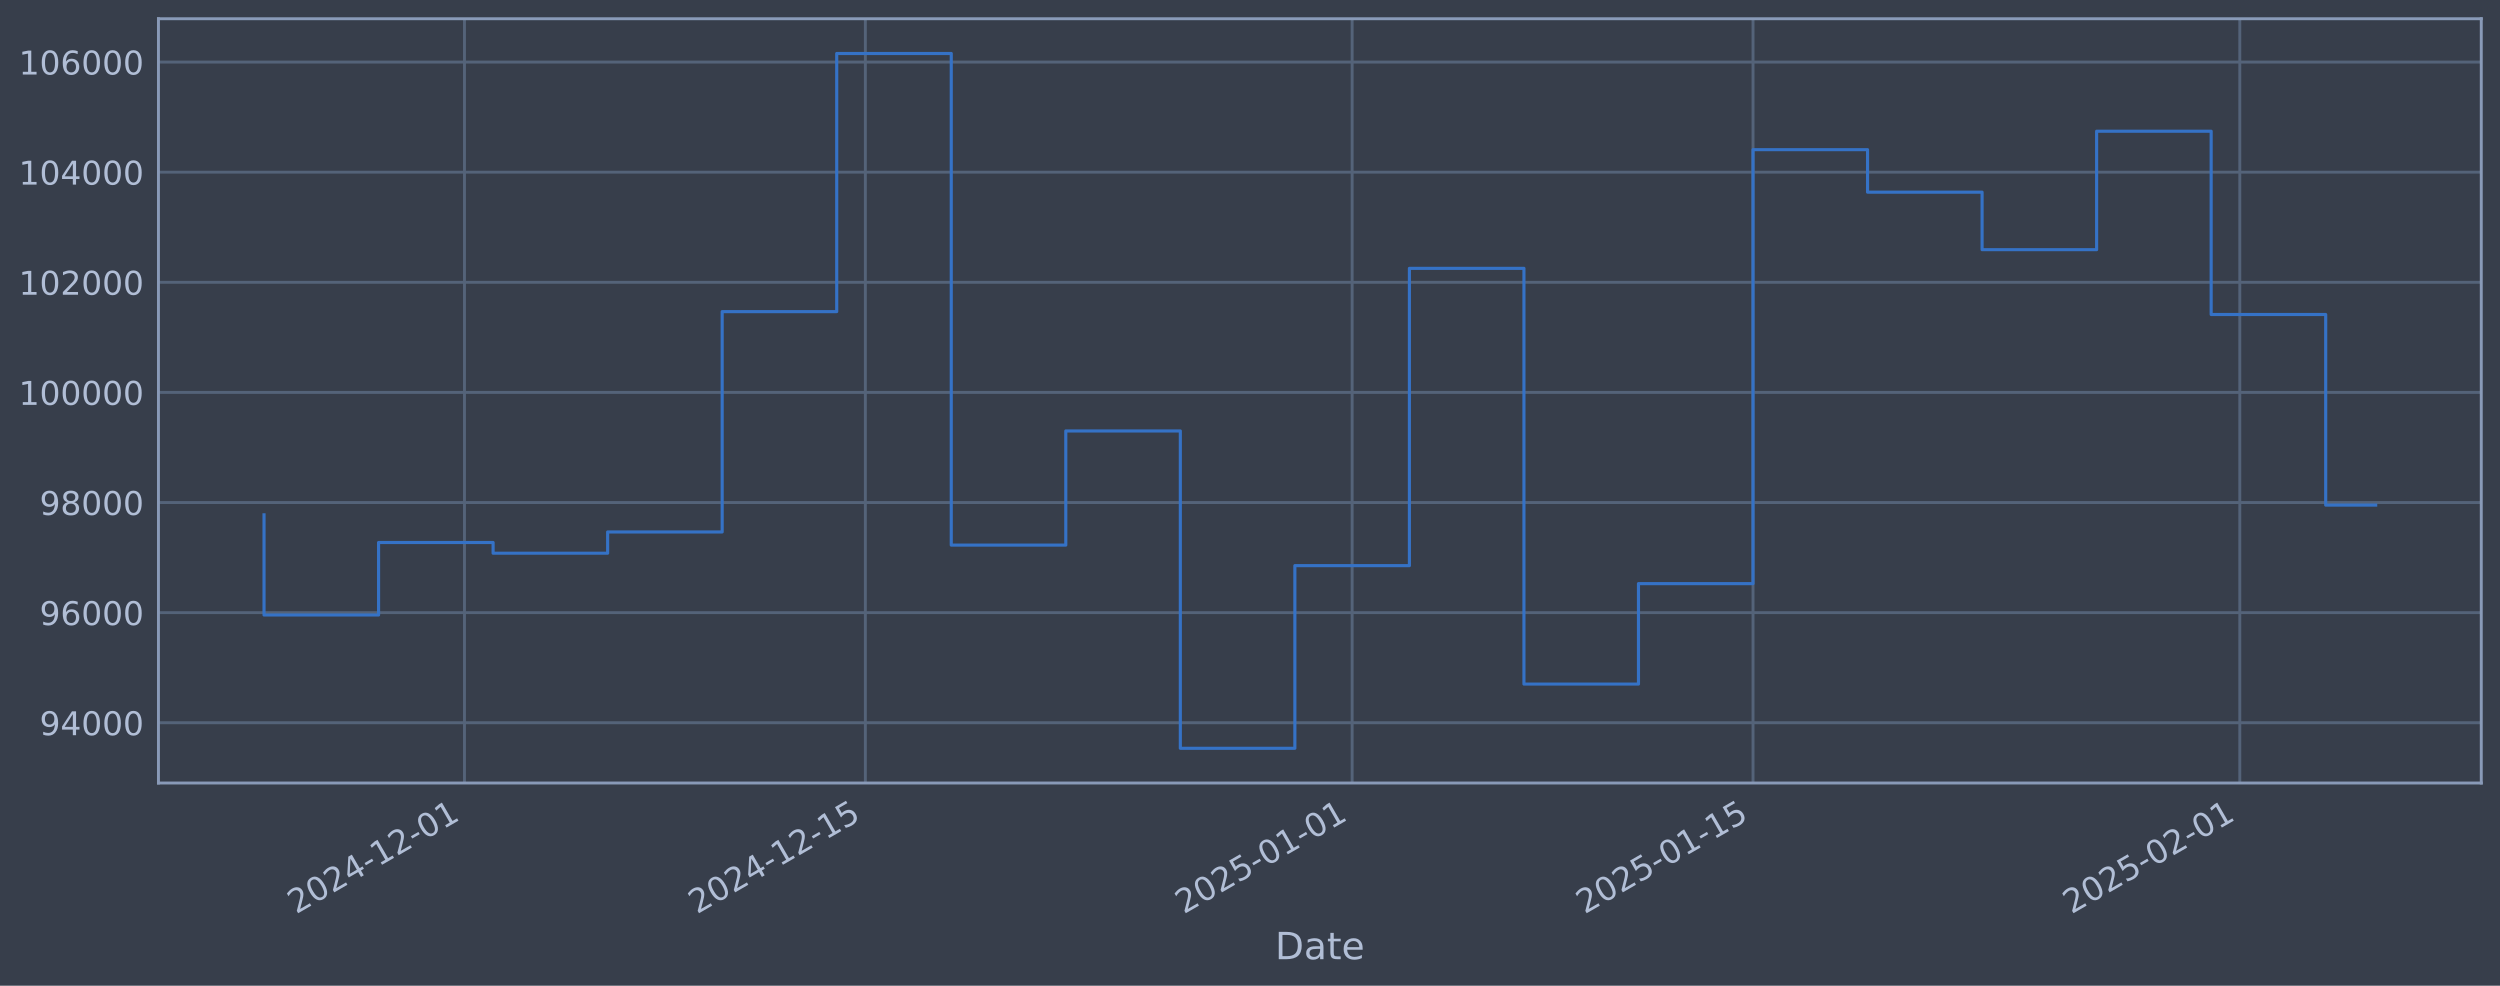
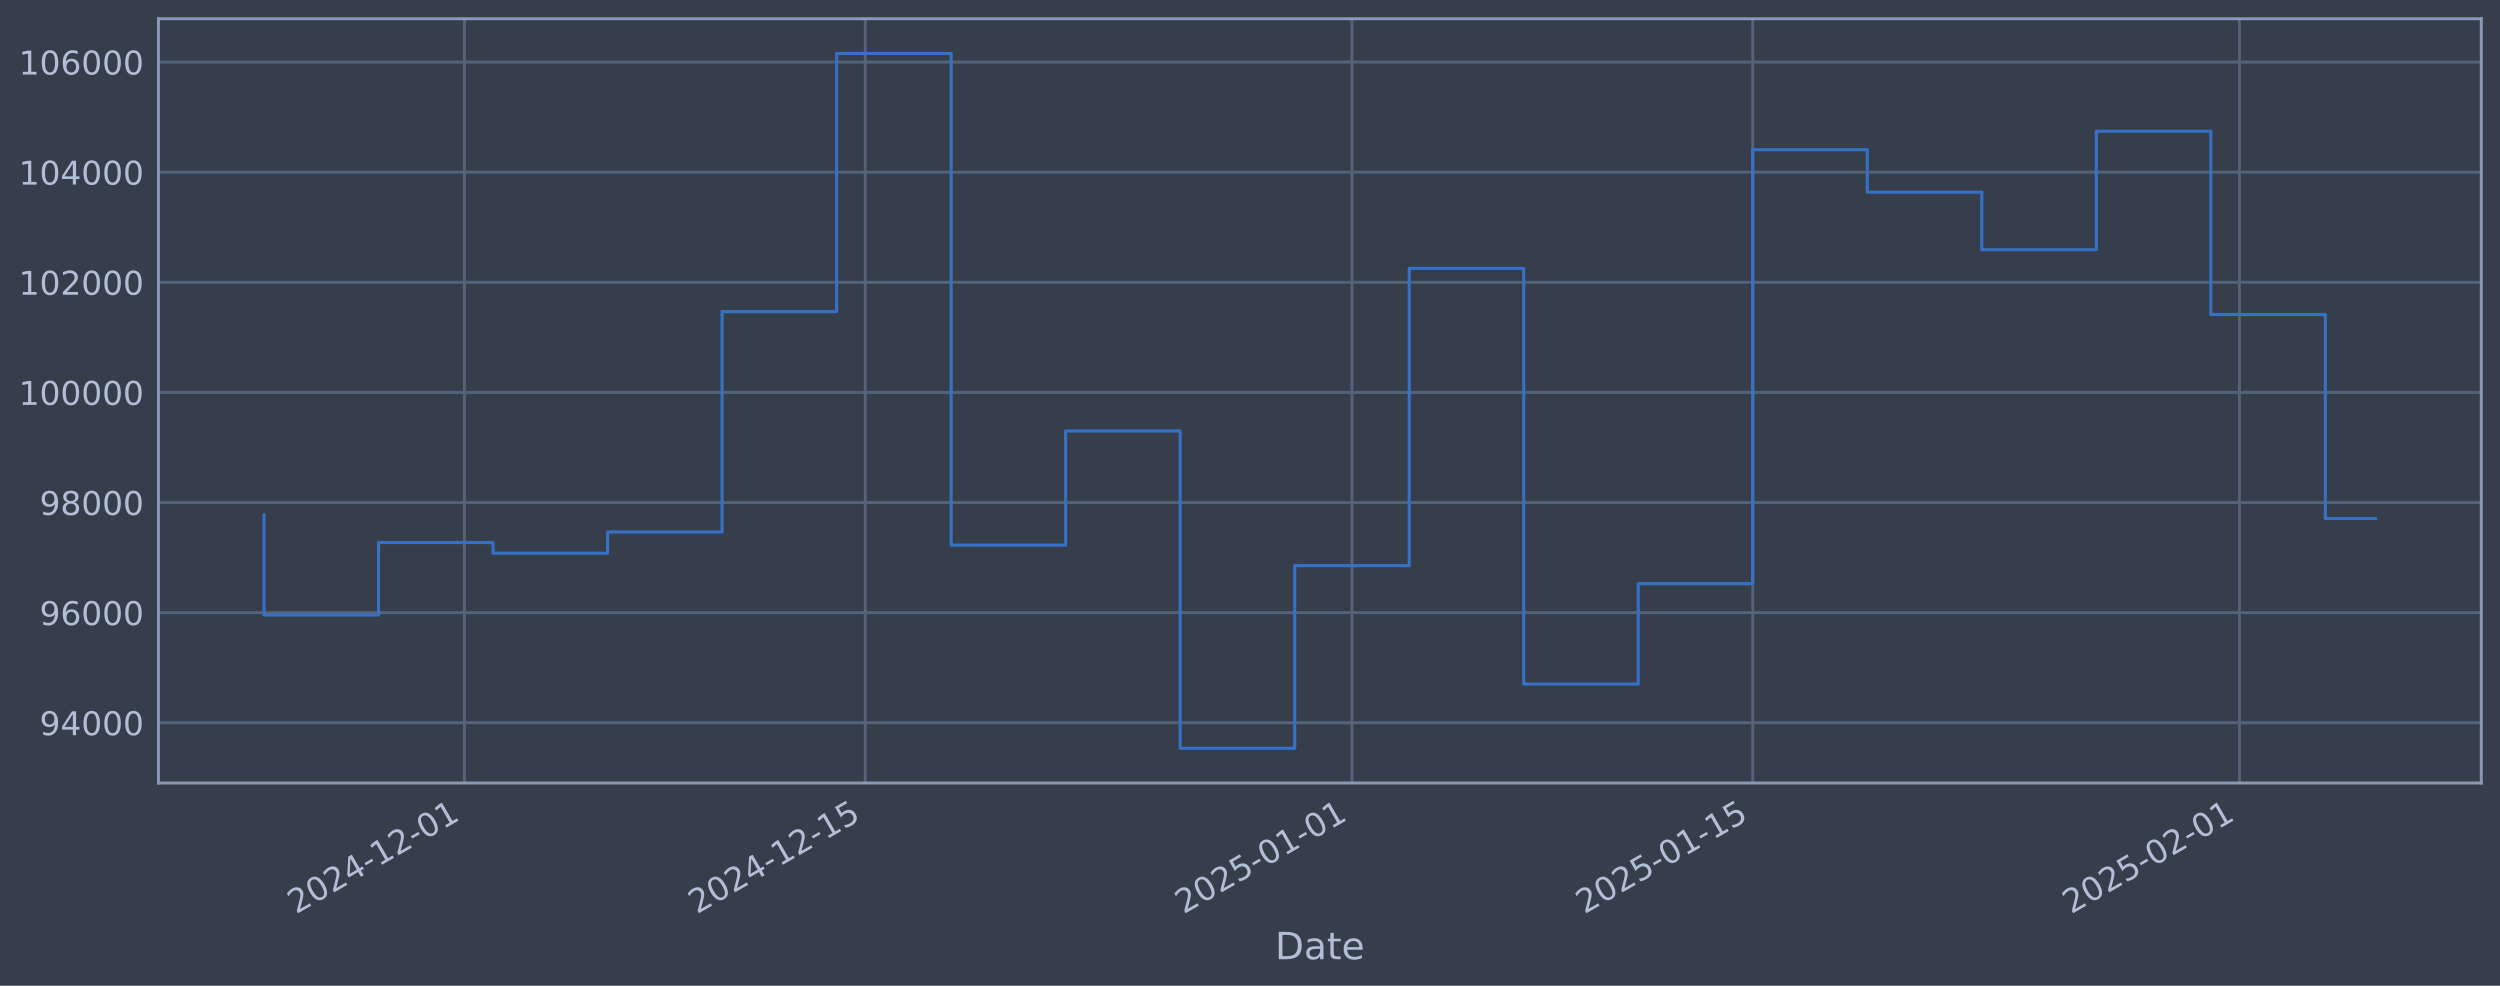
<svg xmlns="http://www.w3.org/2000/svg" xmlns:xlink="http://www.w3.org/1999/xlink" width="960.9pt" height="378.87pt" viewBox="0 0 960.9 378.87" version="1.1">
  <defs>
    <style type="text/css">*{stroke-linejoin: round; stroke-linecap: butt}</style>
  </defs>
  <g id="figure_1">
    <g id="patch_1">
      <path d="M 0 378.87  L 960.9 378.87  L 960.9 0  L 0 0  z " style="fill: #373e4b" />
    </g>
    <g id="axes_1">
      <g id="patch_2">
        <path d="M 60.901 300.96  L 953.701 300.96  L 953.701 7.2  L 60.901 7.2  z " style="fill: #373e4b" />
      </g>
      <g id="matplotlib.axis_1">
        <g id="xtick_1">
          <g id="line2d_1">
-             <path d="M 178.524 300.96  L 178.524 7.2  " clip-path="url(#pfb1973f8f5)" style="fill: none; stroke: #546379; stroke-width: 1.12; stroke-linecap: square" />
+             <path d="M 178.51 300.96  L 178.51 7.2  " clip-path="url(#p8fe047fee3)" style="fill: none; stroke: #546379; stroke-width: 1.12; stroke-linecap: square" />
          </g>
          <g id="line2d_2" />
          <g id="text_1">
-             <g style="fill: #b1bed6" transform="translate(113.798 351.4642) rotate(-30) scale(0.126 -0.126)">
+             <g style="fill: #b1bed6" transform="translate(113.7847 351.4642) rotate(-30) scale(0.126 -0.126)">
              <defs>
                <path id="DejaVuSans-32" d="M 1228 531  L 3431 531  L 3431 0  L 469 0  L 469 531  Q 828 903 1448 1529  Q 2069 2156 2228 2338  Q 2531 2678 2651 2914  Q 2772 3150 2772 3378  Q 2772 3750 2511 3984  Q 2250 4219 1831 4219  Q 1534 4219 1204 4116  Q 875 4013 500 3803  L 500 4441  Q 881 4594 1212 4672  Q 1544 4750 1819 4750  Q 2544 4750 2975 4387  Q 3406 4025 3406 3419  Q 3406 3131 3298 2873  Q 3191 2616 2906 2266  Q 2828 2175 2409 1742  Q 1991 1309 1228 531  z " transform="scale(0.015625)" />
                <path id="DejaVuSans-30" d="M 2034 4250  Q 1547 4250 1301 3770  Q 1056 3291 1056 2328  Q 1056 1369 1301 889  Q 1547 409 2034 409  Q 2525 409 2770 889  Q 3016 1369 3016 2328  Q 3016 3291 2770 3770  Q 2525 4250 2034 4250  z M 2034 4750  Q 2819 4750 3233 4129  Q 3647 3509 3647 2328  Q 3647 1150 3233 529  Q 2819 -91 2034 -91  Q 1250 -91 836 529  Q 422 1150 422 2328  Q 422 3509 836 4129  Q 1250 4750 2034 4750  z " transform="scale(0.015625)" />
                <path id="DejaVuSans-34" d="M 2419 4116  L 825 1625  L 2419 1625  L 2419 4116  z M 2253 4666  L 3047 4666  L 3047 1625  L 3713 1625  L 3713 1100  L 3047 1100  L 3047 0  L 2419 0  L 2419 1100  L 313 1100  L 313 1709  L 2253 4666  z " transform="scale(0.015625)" />
                <path id="DejaVuSans-2d" d="M 313 2009  L 1997 2009  L 1997 1497  L 313 1497  L 313 2009  z " transform="scale(0.015625)" />
                <path id="DejaVuSans-31" d="M 794 531  L 1825 531  L 1825 4091  L 703 3866  L 703 4441  L 1819 4666  L 2450 4666  L 2450 531  L 3481 531  L 3481 0  L 794 0  L 794 531  z " transform="scale(0.015625)" />
              </defs>
              <use xlink:href="#DejaVuSans-32" />
              <use xlink:href="#DejaVuSans-30" transform="translate(63.62305 0)" />
              <use xlink:href="#DejaVuSans-32" transform="translate(127.2461 0)" />
              <use xlink:href="#DejaVuSans-34" transform="translate(190.8691 0)" />
              <use xlink:href="#DejaVuSans-2d" transform="translate(254.4922 0)" />
              <use xlink:href="#DejaVuSans-31" transform="translate(290.5762 0)" />
              <use xlink:href="#DejaVuSans-32" transform="translate(354.1992 0)" />
              <use xlink:href="#DejaVuSans-2d" transform="translate(417.8223 0)" />
              <use xlink:href="#DejaVuSans-30" transform="translate(453.9062 0)" />
              <use xlink:href="#DejaVuSans-31" transform="translate(517.5293 0)" />
            </g>
          </g>
        </g>
        <g id="xtick_2">
          <g id="line2d_3">
-             <path d="M 332.606 300.96  L 332.606 7.2  " clip-path="url(#pfb1973f8f5)" style="fill: none; stroke: #546379; stroke-width: 1.12; stroke-linecap: square" />
+             <path d="M 332.566 300.96  L 332.566 7.2  " clip-path="url(#p8fe047fee3)" style="fill: none; stroke: #546379; stroke-width: 1.12; stroke-linecap: square" />
          </g>
          <g id="line2d_4" />
          <g id="text_2">
-             <g style="fill: #b1bed6" transform="translate(267.8804 351.4642) rotate(-30) scale(0.126 -0.126)">
+             <g style="fill: #b1bed6" transform="translate(267.8404 351.4642) rotate(-30) scale(0.126 -0.126)">
              <defs>
                <path id="DejaVuSans-35" d="M 691 4666  L 3169 4666  L 3169 4134  L 1269 4134  L 1269 2991  Q 1406 3038 1543 3061  Q 1681 3084 1819 3084  Q 2600 3084 3056 2656  Q 3513 2228 3513 1497  Q 3513 744 3044 326  Q 2575 -91 1722 -91  Q 1428 -91 1123 -41  Q 819 9 494 109  L 494 744  Q 775 591 1075 516  Q 1375 441 1709 441  Q 2250 441 2565 725  Q 2881 1009 2881 1497  Q 2881 1984 2565 2268  Q 2250 2553 1709 2553  Q 1456 2553 1204 2497  Q 953 2441 691 2322  L 691 4666  z " transform="scale(0.015625)" />
              </defs>
              <use xlink:href="#DejaVuSans-32" />
              <use xlink:href="#DejaVuSans-30" transform="translate(63.62305 0)" />
              <use xlink:href="#DejaVuSans-32" transform="translate(127.2461 0)" />
              <use xlink:href="#DejaVuSans-34" transform="translate(190.8691 0)" />
              <use xlink:href="#DejaVuSans-2d" transform="translate(254.4922 0)" />
              <use xlink:href="#DejaVuSans-31" transform="translate(290.5762 0)" />
              <use xlink:href="#DejaVuSans-32" transform="translate(354.1992 0)" />
              <use xlink:href="#DejaVuSans-2d" transform="translate(417.8223 0)" />
              <use xlink:href="#DejaVuSans-31" transform="translate(453.9062 0)" />
              <use xlink:href="#DejaVuSans-35" transform="translate(517.5293 0)" />
            </g>
          </g>
        </g>
        <g id="xtick_3">
          <g id="line2d_5">
-             <path d="M 519.706 300.96  L 519.706 7.2  " clip-path="url(#pfb1973f8f5)" style="fill: none; stroke: #546379; stroke-width: 1.12; stroke-linecap: square" />
+             <path d="M 519.634 300.96  L 519.634 7.2  " clip-path="url(#p8fe047fee3)" style="fill: none; stroke: #546379; stroke-width: 1.12; stroke-linecap: square" />
          </g>
          <g id="line2d_6" />
          <g id="text_3">
-             <g style="fill: #b1bed6" transform="translate(454.9804 351.4642) rotate(-30) scale(0.126 -0.126)">
+             <g style="fill: #b1bed6" transform="translate(454.9081 351.4642) rotate(-30) scale(0.126 -0.126)">
              <use xlink:href="#DejaVuSans-32" />
              <use xlink:href="#DejaVuSans-30" transform="translate(63.62305 0)" />
              <use xlink:href="#DejaVuSans-32" transform="translate(127.2461 0)" />
              <use xlink:href="#DejaVuSans-35" transform="translate(190.8691 0)" />
              <use xlink:href="#DejaVuSans-2d" transform="translate(254.4922 0)" />
              <use xlink:href="#DejaVuSans-30" transform="translate(290.5762 0)" />
              <use xlink:href="#DejaVuSans-31" transform="translate(354.1992 0)" />
              <use xlink:href="#DejaVuSans-2d" transform="translate(417.8223 0)" />
              <use xlink:href="#DejaVuSans-30" transform="translate(453.9062 0)" />
              <use xlink:href="#DejaVuSans-31" transform="translate(517.5293 0)" />
            </g>
          </g>
        </g>
        <g id="xtick_4">
          <g id="line2d_7">
-             <path d="M 673.788 300.96  L 673.788 7.2  " clip-path="url(#pfb1973f8f5)" style="fill: none; stroke: #546379; stroke-width: 1.12; stroke-linecap: square" />
+             <path d="M 673.689 300.96  L 673.689 7.2  " clip-path="url(#p8fe047fee3)" style="fill: none; stroke: #546379; stroke-width: 1.12; stroke-linecap: square" />
          </g>
          <g id="line2d_8" />
          <g id="text_4">
-             <g style="fill: #b1bed6" transform="translate(609.0628 351.4642) rotate(-30) scale(0.126 -0.126)">
+             <g style="fill: #b1bed6" transform="translate(608.9639 351.4642) rotate(-30) scale(0.126 -0.126)">
              <use xlink:href="#DejaVuSans-32" />
              <use xlink:href="#DejaVuSans-30" transform="translate(63.62305 0)" />
              <use xlink:href="#DejaVuSans-32" transform="translate(127.2461 0)" />
              <use xlink:href="#DejaVuSans-35" transform="translate(190.8691 0)" />
              <use xlink:href="#DejaVuSans-2d" transform="translate(254.4922 0)" />
              <use xlink:href="#DejaVuSans-30" transform="translate(290.5762 0)" />
              <use xlink:href="#DejaVuSans-31" transform="translate(354.1992 0)" />
              <use xlink:href="#DejaVuSans-2d" transform="translate(417.8223 0)" />
              <use xlink:href="#DejaVuSans-31" transform="translate(453.9062 0)" />
              <use xlink:href="#DejaVuSans-35" transform="translate(517.5293 0)" />
            </g>
          </g>
        </g>
        <g id="xtick_5">
          <g id="line2d_9">
-             <path d="M 860.888 300.96  L 860.888 7.2  " clip-path="url(#pfb1973f8f5)" style="fill: none; stroke: #546379; stroke-width: 1.12; stroke-linecap: square" />
+             <path d="M 860.757 300.96  L 860.757 7.2  " clip-path="url(#p8fe047fee3)" style="fill: none; stroke: #546379; stroke-width: 1.12; stroke-linecap: square" />
          </g>
          <g id="line2d_10" />
          <g id="text_5">
-             <g style="fill: #b1bed6" transform="translate(796.1629 351.4642) rotate(-30) scale(0.126 -0.126)">
+             <g style="fill: #b1bed6" transform="translate(796.0315 351.4642) rotate(-30) scale(0.126 -0.126)">
              <use xlink:href="#DejaVuSans-32" />
              <use xlink:href="#DejaVuSans-30" transform="translate(63.62305 0)" />
              <use xlink:href="#DejaVuSans-32" transform="translate(127.2461 0)" />
              <use xlink:href="#DejaVuSans-35" transform="translate(190.8691 0)" />
              <use xlink:href="#DejaVuSans-2d" transform="translate(254.4922 0)" />
              <use xlink:href="#DejaVuSans-30" transform="translate(290.5762 0)" />
              <use xlink:href="#DejaVuSans-32" transform="translate(354.1992 0)" />
              <use xlink:href="#DejaVuSans-2d" transform="translate(417.8223 0)" />
              <use xlink:href="#DejaVuSans-30" transform="translate(453.9062 0)" />
              <use xlink:href="#DejaVuSans-31" transform="translate(517.5293 0)" />
            </g>
          </g>
        </g>
        <g id="text_6">
          <g style="fill: #b1bed6" transform="translate(490.0914 368.6753) scale(0.144 -0.144)">
            <defs>
              <path id="DejaVuSans-44" d="M 1259 4147  L 1259 519  L 2022 519  Q 2988 519 3436 956  Q 3884 1394 3884 2338  Q 3884 3275 3436 3711  Q 2988 4147 2022 4147  L 1259 4147  z M 628 4666  L 1925 4666  Q 3281 4666 3915 4102  Q 4550 3538 4550 2338  Q 4550 1131 3912 565  Q 3275 0 1925 0  L 628 0  L 628 4666  z " transform="scale(0.015625)" />
              <path id="DejaVuSans-61" d="M 2194 1759  Q 1497 1759 1228 1600  Q 959 1441 959 1056  Q 959 750 1161 570  Q 1363 391 1709 391  Q 2188 391 2477 730  Q 2766 1069 2766 1631  L 2766 1759  L 2194 1759  z M 3341 1997  L 3341 0  L 2766 0  L 2766 531  Q 2569 213 2275 61  Q 1981 -91 1556 -91  Q 1019 -91 701 211  Q 384 513 384 1019  Q 384 1609 779 1909  Q 1175 2209 1959 2209  L 2766 2209  L 2766 2266  Q 2766 2663 2505 2880  Q 2244 3097 1772 3097  Q 1472 3097 1187 3025  Q 903 2953 641 2809  L 641 3341  Q 956 3463 1253 3523  Q 1550 3584 1831 3584  Q 2591 3584 2966 3190  Q 3341 2797 3341 1997  z " transform="scale(0.015625)" />
              <path id="DejaVuSans-74" d="M 1172 4494  L 1172 3500  L 2356 3500  L 2356 3053  L 1172 3053  L 1172 1153  Q 1172 725 1289 603  Q 1406 481 1766 481  L 2356 481  L 2356 0  L 1766 0  Q 1100 0 847 248  Q 594 497 594 1153  L 594 3053  L 172 3053  L 172 3500  L 594 3500  L 594 4494  L 1172 4494  z " transform="scale(0.015625)" />
              <path id="DejaVuSans-65" d="M 3597 1894  L 3597 1613  L 953 1613  Q 991 1019 1311 708  Q 1631 397 2203 397  Q 2534 397 2845 478  Q 3156 559 3463 722  L 3463 178  Q 3153 47 2828 -22  Q 2503 -91 2169 -91  Q 1331 -91 842 396  Q 353 884 353 1716  Q 353 2575 817 3079  Q 1281 3584 2069 3584  Q 2775 3584 3186 3129  Q 3597 2675 3597 1894  z M 3022 2063  Q 3016 2534 2758 2815  Q 2500 3097 2075 3097  Q 1594 3097 1305 2825  Q 1016 2553 972 2059  L 3022 2063  z " transform="scale(0.015625)" />
            </defs>
            <use xlink:href="#DejaVuSans-44" />
            <use xlink:href="#DejaVuSans-61" transform="translate(77.00195 0)" />
            <use xlink:href="#DejaVuSans-74" transform="translate(138.2812 0)" />
            <use xlink:href="#DejaVuSans-65" transform="translate(177.4902 0)" />
          </g>
        </g>
      </g>
      <g id="matplotlib.axis_2">
        <g id="ytick_1">
          <g id="line2d_11">
-             <path d="M 60.901 277.797  L 953.701 277.797  " clip-path="url(#pfb1973f8f5)" style="fill: none; stroke: #546379; stroke-width: 1.12; stroke-linecap: square" />
+             <path d="M 60.901 277.797  L 953.701 277.797  " clip-path="url(#p8fe047fee3)" style="fill: none; stroke: #546379; stroke-width: 1.12; stroke-linecap: square" />
          </g>
          <g id="line2d_12" />
          <g id="text_7">
            <g style="fill: #b1bed6" transform="translate(15.21675 282.5841) scale(0.126 -0.126)">
              <defs>
                <path id="DejaVuSans-39" d="M 703 97  L 703 672  Q 941 559 1184 500  Q 1428 441 1663 441  Q 2288 441 2617 861  Q 2947 1281 2994 2138  Q 2813 1869 2534 1725  Q 2256 1581 1919 1581  Q 1219 1581 811 2004  Q 403 2428 403 3163  Q 403 3881 828 4315  Q 1253 4750 1959 4750  Q 2769 4750 3195 4129  Q 3622 3509 3622 2328  Q 3622 1225 3098 567  Q 2575 -91 1691 -91  Q 1453 -91 1209 -44  Q 966 3 703 97  z M 1959 2075  Q 2384 2075 2632 2365  Q 2881 2656 2881 3163  Q 2881 3666 2632 3958  Q 2384 4250 1959 4250  Q 1534 4250 1286 3958  Q 1038 3666 1038 3163  Q 1038 2656 1286 2365  Q 1534 2075 1959 2075  z " transform="scale(0.015625)" />
              </defs>
              <use xlink:href="#DejaVuSans-39" />
              <use xlink:href="#DejaVuSans-34" transform="translate(63.62305 0)" />
              <use xlink:href="#DejaVuSans-30" transform="translate(127.2461 0)" />
              <use xlink:href="#DejaVuSans-30" transform="translate(190.8691 0)" />
              <use xlink:href="#DejaVuSans-30" transform="translate(254.4922 0)" />
            </g>
          </g>
        </g>
        <g id="ytick_2">
          <g id="line2d_13">
-             <path d="M 60.901 235.473  L 953.701 235.473  " clip-path="url(#pfb1973f8f5)" style="fill: none; stroke: #546379; stroke-width: 1.12; stroke-linecap: square" />
+             <path d="M 60.901 235.473  L 953.701 235.473  " clip-path="url(#p8fe047fee3)" style="fill: none; stroke: #546379; stroke-width: 1.12; stroke-linecap: square" />
          </g>
          <g id="line2d_14" />
          <g id="text_8">
            <g style="fill: #b1bed6" transform="translate(15.21675 240.2602) scale(0.126 -0.126)">
              <defs>
                <path id="DejaVuSans-36" d="M 2113 2584  Q 1688 2584 1439 2293  Q 1191 2003 1191 1497  Q 1191 994 1439 701  Q 1688 409 2113 409  Q 2538 409 2786 701  Q 3034 994 3034 1497  Q 3034 2003 2786 2293  Q 2538 2584 2113 2584  z M 3366 4563  L 3366 3988  Q 3128 4100 2886 4159  Q 2644 4219 2406 4219  Q 1781 4219 1451 3797  Q 1122 3375 1075 2522  Q 1259 2794 1537 2939  Q 1816 3084 2150 3084  Q 2853 3084 3261 2657  Q 3669 2231 3669 1497  Q 3669 778 3244 343  Q 2819 -91 2113 -91  Q 1303 -91 875 529  Q 447 1150 447 2328  Q 447 3434 972 4092  Q 1497 4750 2381 4750  Q 2619 4750 2861 4703  Q 3103 4656 3366 4563  z " transform="scale(0.015625)" />
              </defs>
              <use xlink:href="#DejaVuSans-39" />
              <use xlink:href="#DejaVuSans-36" transform="translate(63.62305 0)" />
              <use xlink:href="#DejaVuSans-30" transform="translate(127.2461 0)" />
              <use xlink:href="#DejaVuSans-30" transform="translate(190.8691 0)" />
              <use xlink:href="#DejaVuSans-30" transform="translate(254.4922 0)" />
            </g>
          </g>
        </g>
        <g id="ytick_3">
          <g id="line2d_15">
-             <path d="M 60.901 193.149  L 953.701 193.149  " clip-path="url(#pfb1973f8f5)" style="fill: none; stroke: #546379; stroke-width: 1.12; stroke-linecap: square" />
+             <path d="M 60.901 193.149  L 953.701 193.149  " clip-path="url(#p8fe047fee3)" style="fill: none; stroke: #546379; stroke-width: 1.12; stroke-linecap: square" />
          </g>
          <g id="line2d_16" />
          <g id="text_9">
            <g style="fill: #b1bed6" transform="translate(15.21675 197.9364) scale(0.126 -0.126)">
              <defs>
                <path id="DejaVuSans-38" d="M 2034 2216  Q 1584 2216 1326 1975  Q 1069 1734 1069 1313  Q 1069 891 1326 650  Q 1584 409 2034 409  Q 2484 409 2743 651  Q 3003 894 3003 1313  Q 3003 1734 2745 1975  Q 2488 2216 2034 2216  z M 1403 2484  Q 997 2584 770 2862  Q 544 3141 544 3541  Q 544 4100 942 4425  Q 1341 4750 2034 4750  Q 2731 4750 3128 4425  Q 3525 4100 3525 3541  Q 3525 3141 3298 2862  Q 3072 2584 2669 2484  Q 3125 2378 3379 2068  Q 3634 1759 3634 1313  Q 3634 634 3220 271  Q 2806 -91 2034 -91  Q 1263 -91 848 271  Q 434 634 434 1313  Q 434 1759 690 2068  Q 947 2378 1403 2484  z M 1172 3481  Q 1172 3119 1398 2916  Q 1625 2713 2034 2713  Q 2441 2713 2670 2916  Q 2900 3119 2900 3481  Q 2900 3844 2670 4047  Q 2441 4250 2034 4250  Q 1625 4250 1398 4047  Q 1172 3844 1172 3481  z " transform="scale(0.015625)" />
              </defs>
              <use xlink:href="#DejaVuSans-39" />
              <use xlink:href="#DejaVuSans-38" transform="translate(63.62305 0)" />
              <use xlink:href="#DejaVuSans-30" transform="translate(127.2461 0)" />
              <use xlink:href="#DejaVuSans-30" transform="translate(190.8691 0)" />
              <use xlink:href="#DejaVuSans-30" transform="translate(254.4922 0)" />
            </g>
          </g>
        </g>
        <g id="ytick_4">
          <g id="line2d_17">
-             <path d="M 60.901 150.826  L 953.701 150.826  " clip-path="url(#pfb1973f8f5)" style="fill: none; stroke: #546379; stroke-width: 1.12; stroke-linecap: square" />
+             <path d="M 60.901 150.826  L 953.701 150.826  " clip-path="url(#p8fe047fee3)" style="fill: none; stroke: #546379; stroke-width: 1.12; stroke-linecap: square" />
          </g>
          <g id="line2d_18" />
          <g id="text_10">
            <g style="fill: #b1bed6" transform="translate(7.2 155.6126) scale(0.126 -0.126)">
              <use xlink:href="#DejaVuSans-31" />
              <use xlink:href="#DejaVuSans-30" transform="translate(63.62305 0)" />
              <use xlink:href="#DejaVuSans-30" transform="translate(127.2461 0)" />
              <use xlink:href="#DejaVuSans-30" transform="translate(190.8691 0)" />
              <use xlink:href="#DejaVuSans-30" transform="translate(254.4922 0)" />
              <use xlink:href="#DejaVuSans-30" transform="translate(318.1152 0)" />
            </g>
          </g>
        </g>
        <g id="ytick_5">
          <g id="line2d_19">
-             <path d="M 60.901 108.502  L 953.701 108.502  " clip-path="url(#pfb1973f8f5)" style="fill: none; stroke: #546379; stroke-width: 1.12; stroke-linecap: square" />
+             <path d="M 60.901 108.502  L 953.701 108.502  " clip-path="url(#p8fe047fee3)" style="fill: none; stroke: #546379; stroke-width: 1.12; stroke-linecap: square" />
          </g>
          <g id="line2d_20" />
          <g id="text_11">
            <g style="fill: #b1bed6" transform="translate(7.2 113.2888) scale(0.126 -0.126)">
              <use xlink:href="#DejaVuSans-31" />
              <use xlink:href="#DejaVuSans-30" transform="translate(63.62305 0)" />
              <use xlink:href="#DejaVuSans-32" transform="translate(127.2461 0)" />
              <use xlink:href="#DejaVuSans-30" transform="translate(190.8691 0)" />
              <use xlink:href="#DejaVuSans-30" transform="translate(254.4922 0)" />
              <use xlink:href="#DejaVuSans-30" transform="translate(318.1152 0)" />
            </g>
          </g>
        </g>
        <g id="ytick_6">
          <g id="line2d_21">
-             <path d="M 60.901 66.178  L 953.701 66.178  " clip-path="url(#pfb1973f8f5)" style="fill: none; stroke: #546379; stroke-width: 1.12; stroke-linecap: square" />
+             <path d="M 60.901 66.178  L 953.701 66.178  " clip-path="url(#p8fe047fee3)" style="fill: none; stroke: #546379; stroke-width: 1.12; stroke-linecap: square" />
          </g>
          <g id="line2d_22" />
          <g id="text_12">
            <g style="fill: #b1bed6" transform="translate(7.2 70.96502) scale(0.126 -0.126)">
              <use xlink:href="#DejaVuSans-31" />
              <use xlink:href="#DejaVuSans-30" transform="translate(63.62305 0)" />
              <use xlink:href="#DejaVuSans-34" transform="translate(127.2461 0)" />
              <use xlink:href="#DejaVuSans-30" transform="translate(190.8691 0)" />
              <use xlink:href="#DejaVuSans-30" transform="translate(254.4922 0)" />
              <use xlink:href="#DejaVuSans-30" transform="translate(318.1152 0)" />
            </g>
          </g>
        </g>
        <g id="ytick_7">
          <g id="line2d_23">
-             <path d="M 60.901 23.854  L 953.701 23.854  " clip-path="url(#pfb1973f8f5)" style="fill: none; stroke: #546379; stroke-width: 1.12; stroke-linecap: square" />
+             <path d="M 60.901 23.854  L 953.701 23.854  " clip-path="url(#p8fe047fee3)" style="fill: none; stroke: #546379; stroke-width: 1.12; stroke-linecap: square" />
          </g>
          <g id="line2d_24" />
          <g id="text_13">
            <g style="fill: #b1bed6" transform="translate(7.2 28.64121) scale(0.126 -0.126)">
              <use xlink:href="#DejaVuSans-31" />
              <use xlink:href="#DejaVuSans-30" transform="translate(63.62305 0)" />
              <use xlink:href="#DejaVuSans-36" transform="translate(127.2461 0)" />
              <use xlink:href="#DejaVuSans-30" transform="translate(190.8691 0)" />
              <use xlink:href="#DejaVuSans-30" transform="translate(254.4922 0)" />
              <use xlink:href="#DejaVuSans-30" transform="translate(318.1152 0)" />
            </g>
          </g>
        </g>
      </g>
      <g id="line2d_25">
-         <path d="M 101.482 197.87  L 101.482 236.383  L 145.506 236.383  L 145.506 208.521  L 189.529 208.521  L 189.529 212.628  L 233.553 212.628  L 233.553 204.459  L 277.576 204.459  L 277.576 119.77  L 321.6 119.77  L 321.6 20.553  L 365.624 20.553  L 365.624 209.517  L 409.647 209.517  L 409.647 165.636  L 453.671 165.636  L 453.671 287.607  L 497.694 287.607  L 497.694 217.409  L 541.718 217.409  L 541.718 103.141  L 585.741 103.141  L 585.741 262.927  L 629.765 262.927  L 629.765 224.318  L 673.788 224.318  L 673.788 57.525  L 717.812 57.525  L 717.812 73.859  L 761.835 73.859  L 761.835 95.961  L 805.859 95.961  L 805.859 50.434  L 849.882 50.434  L 849.882 120.887  L 893.906 120.887  L 893.906 194.134  L 913.119 194.134  " clip-path="url(#pfb1973f8f5)" style="fill: none; stroke: #3572c6; stroke-width: 1.2; stroke-linecap: square" />
+         <path d="M 101.482 197.87  L 101.482 236.383  L 145.498 236.383  L 145.498 208.521  L 189.514 208.521  L 189.514 212.628  L 233.53 212.628  L 233.53 204.459  L 277.546 204.459  L 277.546 119.77  L 321.562 119.77  L 321.562 20.553  L 365.578 20.553  L 365.578 209.517  L 409.594 209.517  L 409.594 165.636  L 453.61 165.636  L 453.61 287.607  L 497.626 287.607  L 497.626 217.409  L 541.642 217.409  L 541.642 103.141  L 585.658 103.141  L 585.658 262.927  L 629.673 262.927  L 629.673 224.318  L 673.689 224.318  L 673.689 57.525  L 717.705 57.525  L 717.705 73.859  L 761.721 73.859  L 761.721 95.961  L 805.737 95.961  L 805.737 50.434  L 849.753 50.434  L 849.753 120.887  L 893.769 120.887  L 893.769 199.277  L 913.119 199.277  " clip-path="url(#p8fe047fee3)" style="fill: none; stroke: #3572c6; stroke-width: 1.2; stroke-linecap: square" />
      </g>
      <g id="patch_3">
        <path d="M 60.901 300.96  L 60.901 7.2  " style="fill: none; stroke: #899ab8; stroke-width: 1.12; stroke-linejoin: miter; stroke-linecap: square" />
      </g>
      <g id="patch_4">
        <path d="M 953.701 300.96  L 953.701 7.2  " style="fill: none; stroke: #899ab8; stroke-width: 1.12; stroke-linejoin: miter; stroke-linecap: square" />
      </g>
      <g id="patch_5">
        <path d="M 60.901 300.96  L 953.701 300.96  " style="fill: none; stroke: #899ab8; stroke-width: 1.12; stroke-linejoin: miter; stroke-linecap: square" />
      </g>
      <g id="patch_6">
        <path d="M 60.901 7.2  L 953.701 7.2  " style="fill: none; stroke: #899ab8; stroke-width: 1.12; stroke-linejoin: miter; stroke-linecap: square" />
      </g>
    </g>
  </g>
  <defs>
-     <clipPath id="pfb1973f8f5">
+     <clipPath id="p8fe047fee3">
      <rect x="60.901" y="7.2" width="892.8" height="293.76" />
    </clipPath>
  </defs>
</svg>
